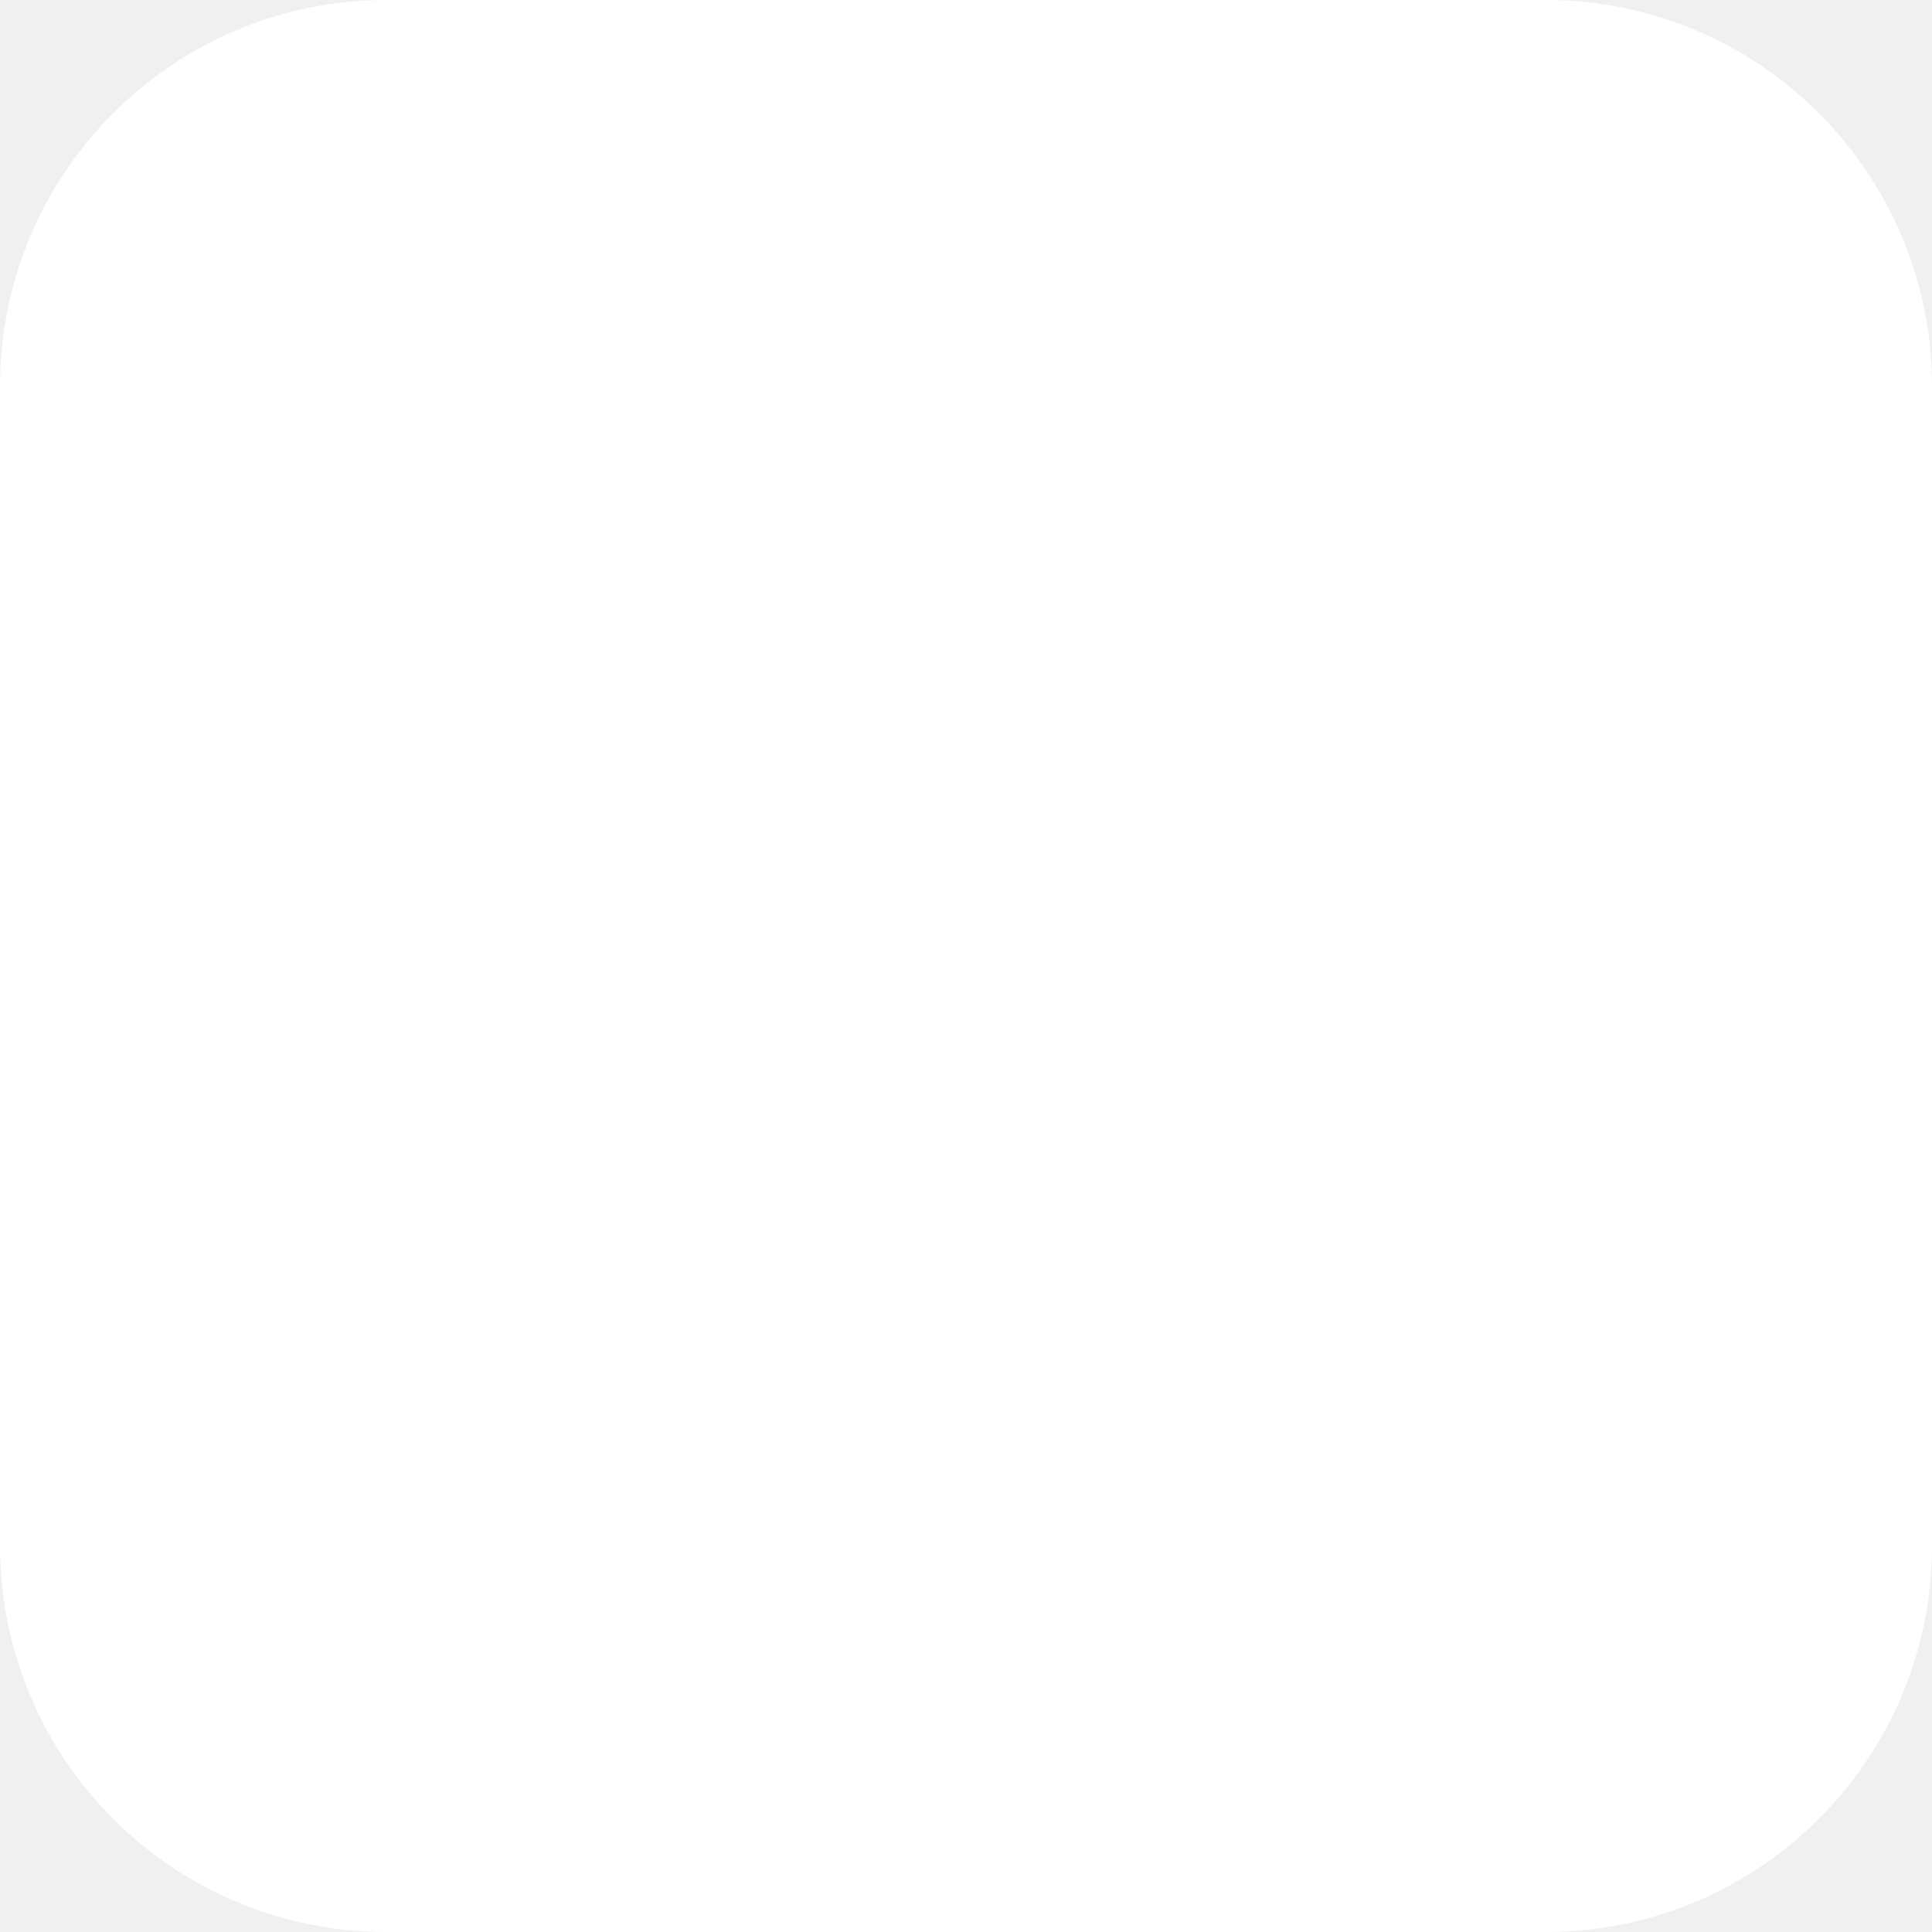
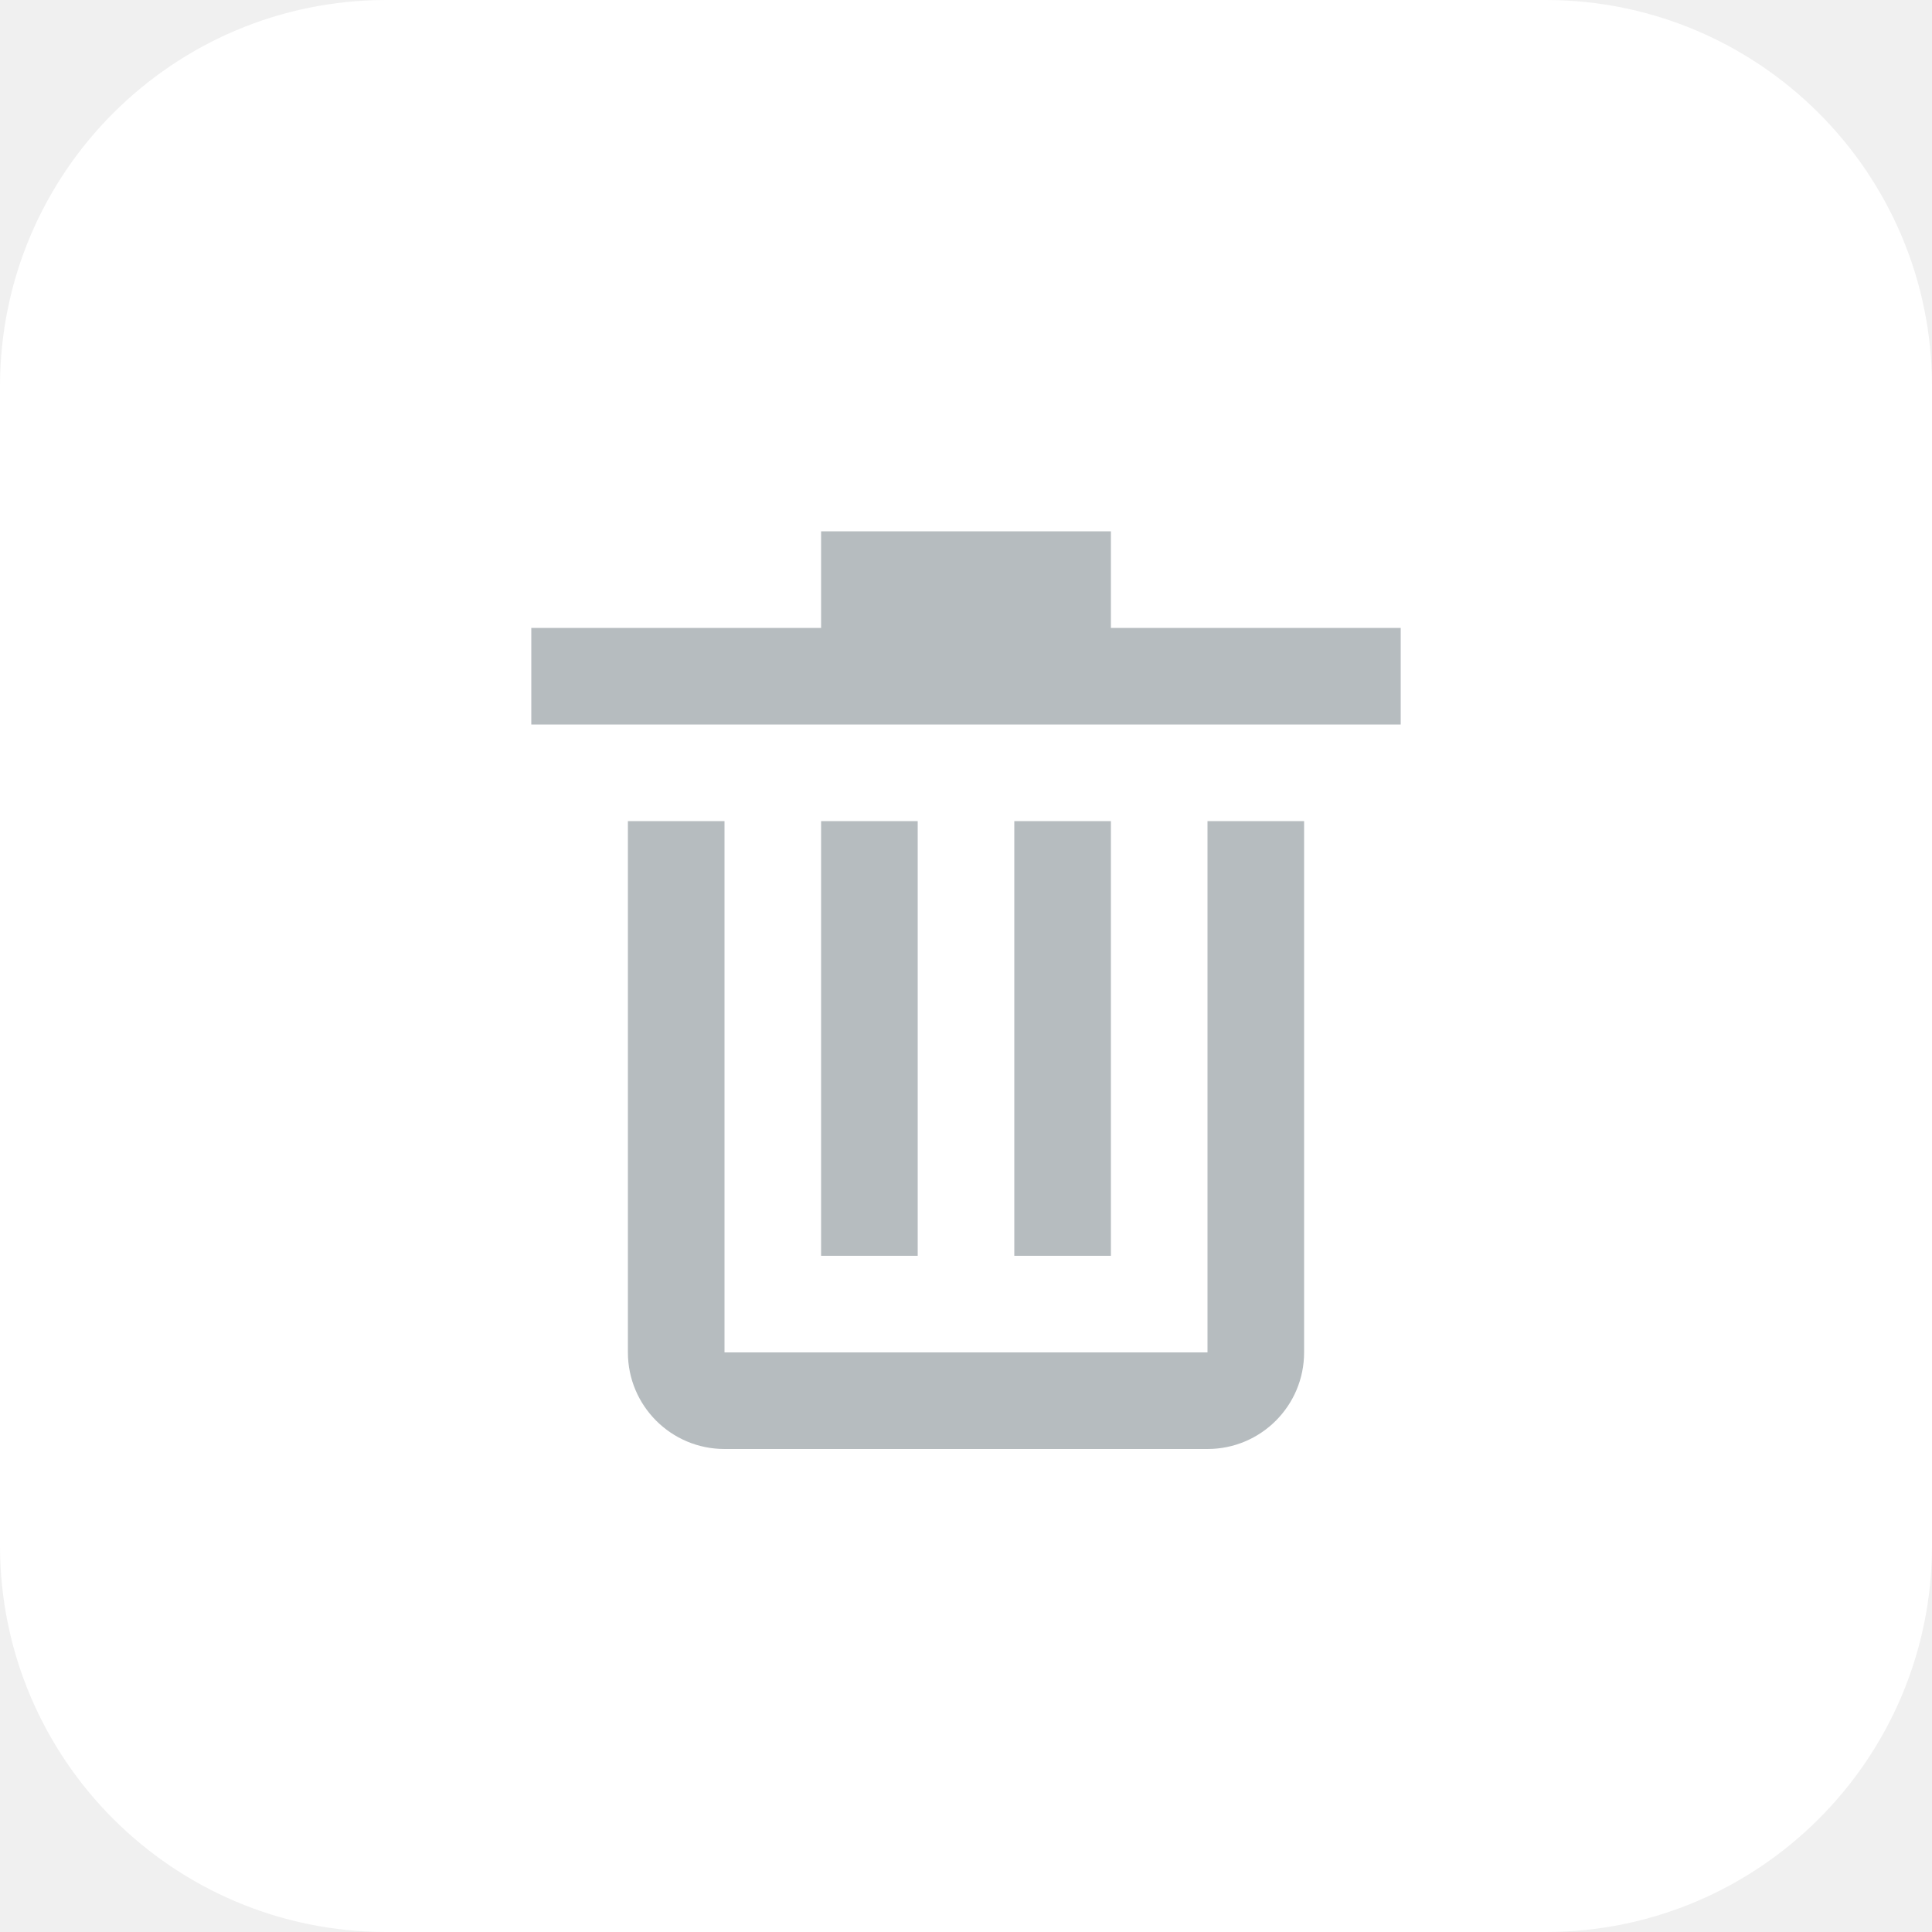
<svg xmlns="http://www.w3.org/2000/svg" width="40" height="40" viewBox="0 0 40 40" fill="none">
  <rect width="40" height="40" rx="8" fill="white" />
+   <path fill-rule="evenodd" clip-rule="evenodd" d="M23 11H17V13H11V15H29V13H23V11ZM13 17V28C13 29.105 13.895 30 15 30H25C26.105 30 27 29.105 27 28V17H25V28H15V17H13ZM17 17L17 26H19L19 17H17ZM21 17V26H23V17H21Z" fill="#B6BCBF" />
</svg>
